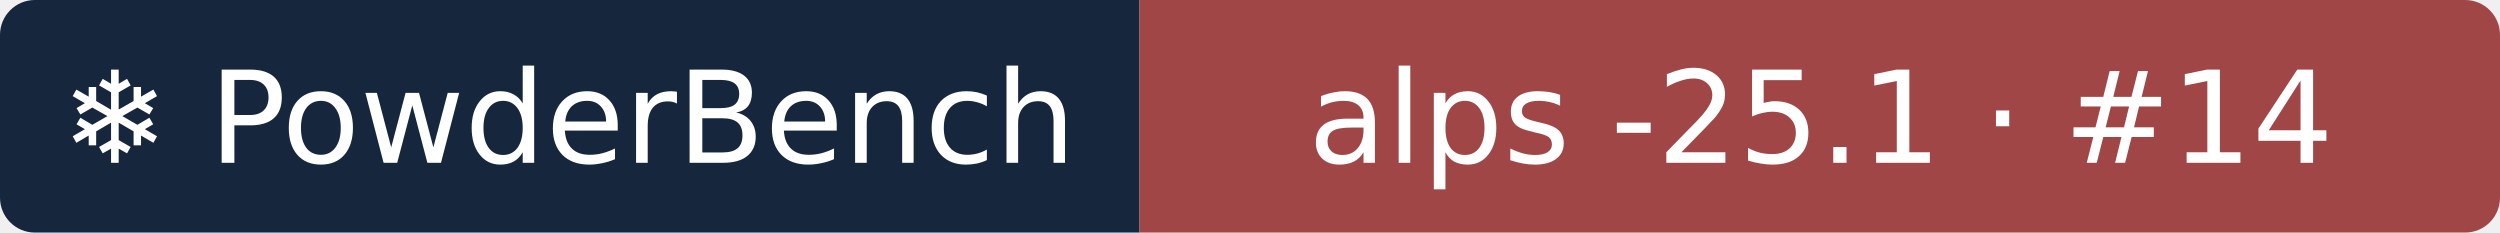
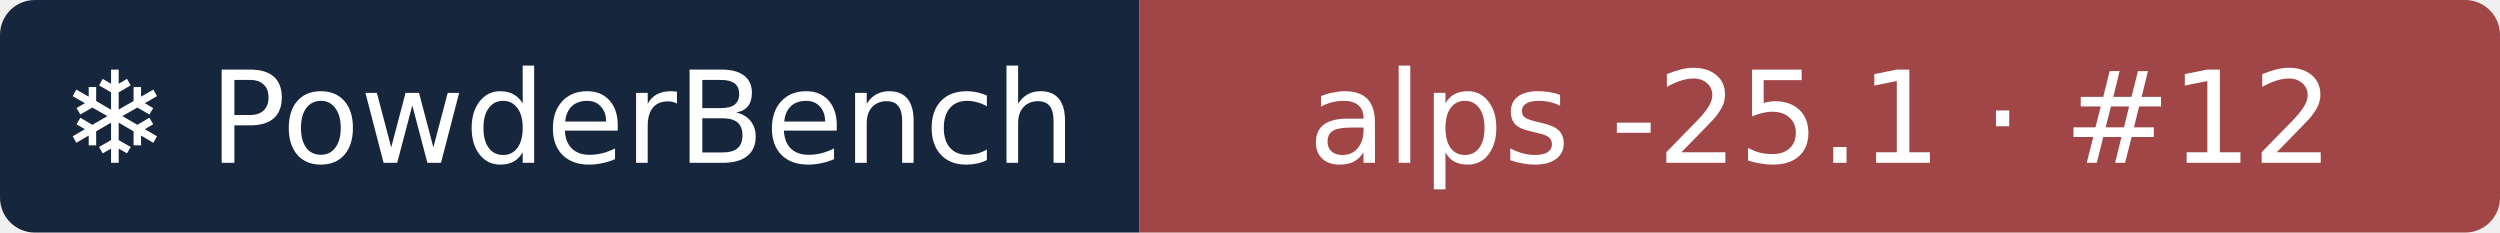
- <svg xmlns="http://www.w3.org/2000/svg" width="215" height="20" role="img" aria-label="❄ PowderBench: alps -25.1 · #14">
+ <svg xmlns="http://www.w3.org/2000/svg" width="215" height="20" role="img" aria-label="❄ PowderBench: alps -25.1 · #12">
  <clipPath id="r">
    <rect width="215" height="20" rx="3" />
  </clipPath>
  <g clip-path="url(#r)">
    <rect width="98" height="20" fill="#16263d" />
    <rect x="98" width="118" height="20" fill="#a14646" />
  </g>
  <g fill="#fff" text-anchor="middle" font-family="Verdana,DejaVu Sans,sans-serif" font-size="11">
    <text x="48.9" y="14">❄ PowderBench</text>
-     <text x="156.6" y="14">alps -25.1 · #14</text>
+     <text x="156.6" y="14">alps -25.1 · #12</text>
  </g>
</svg>
